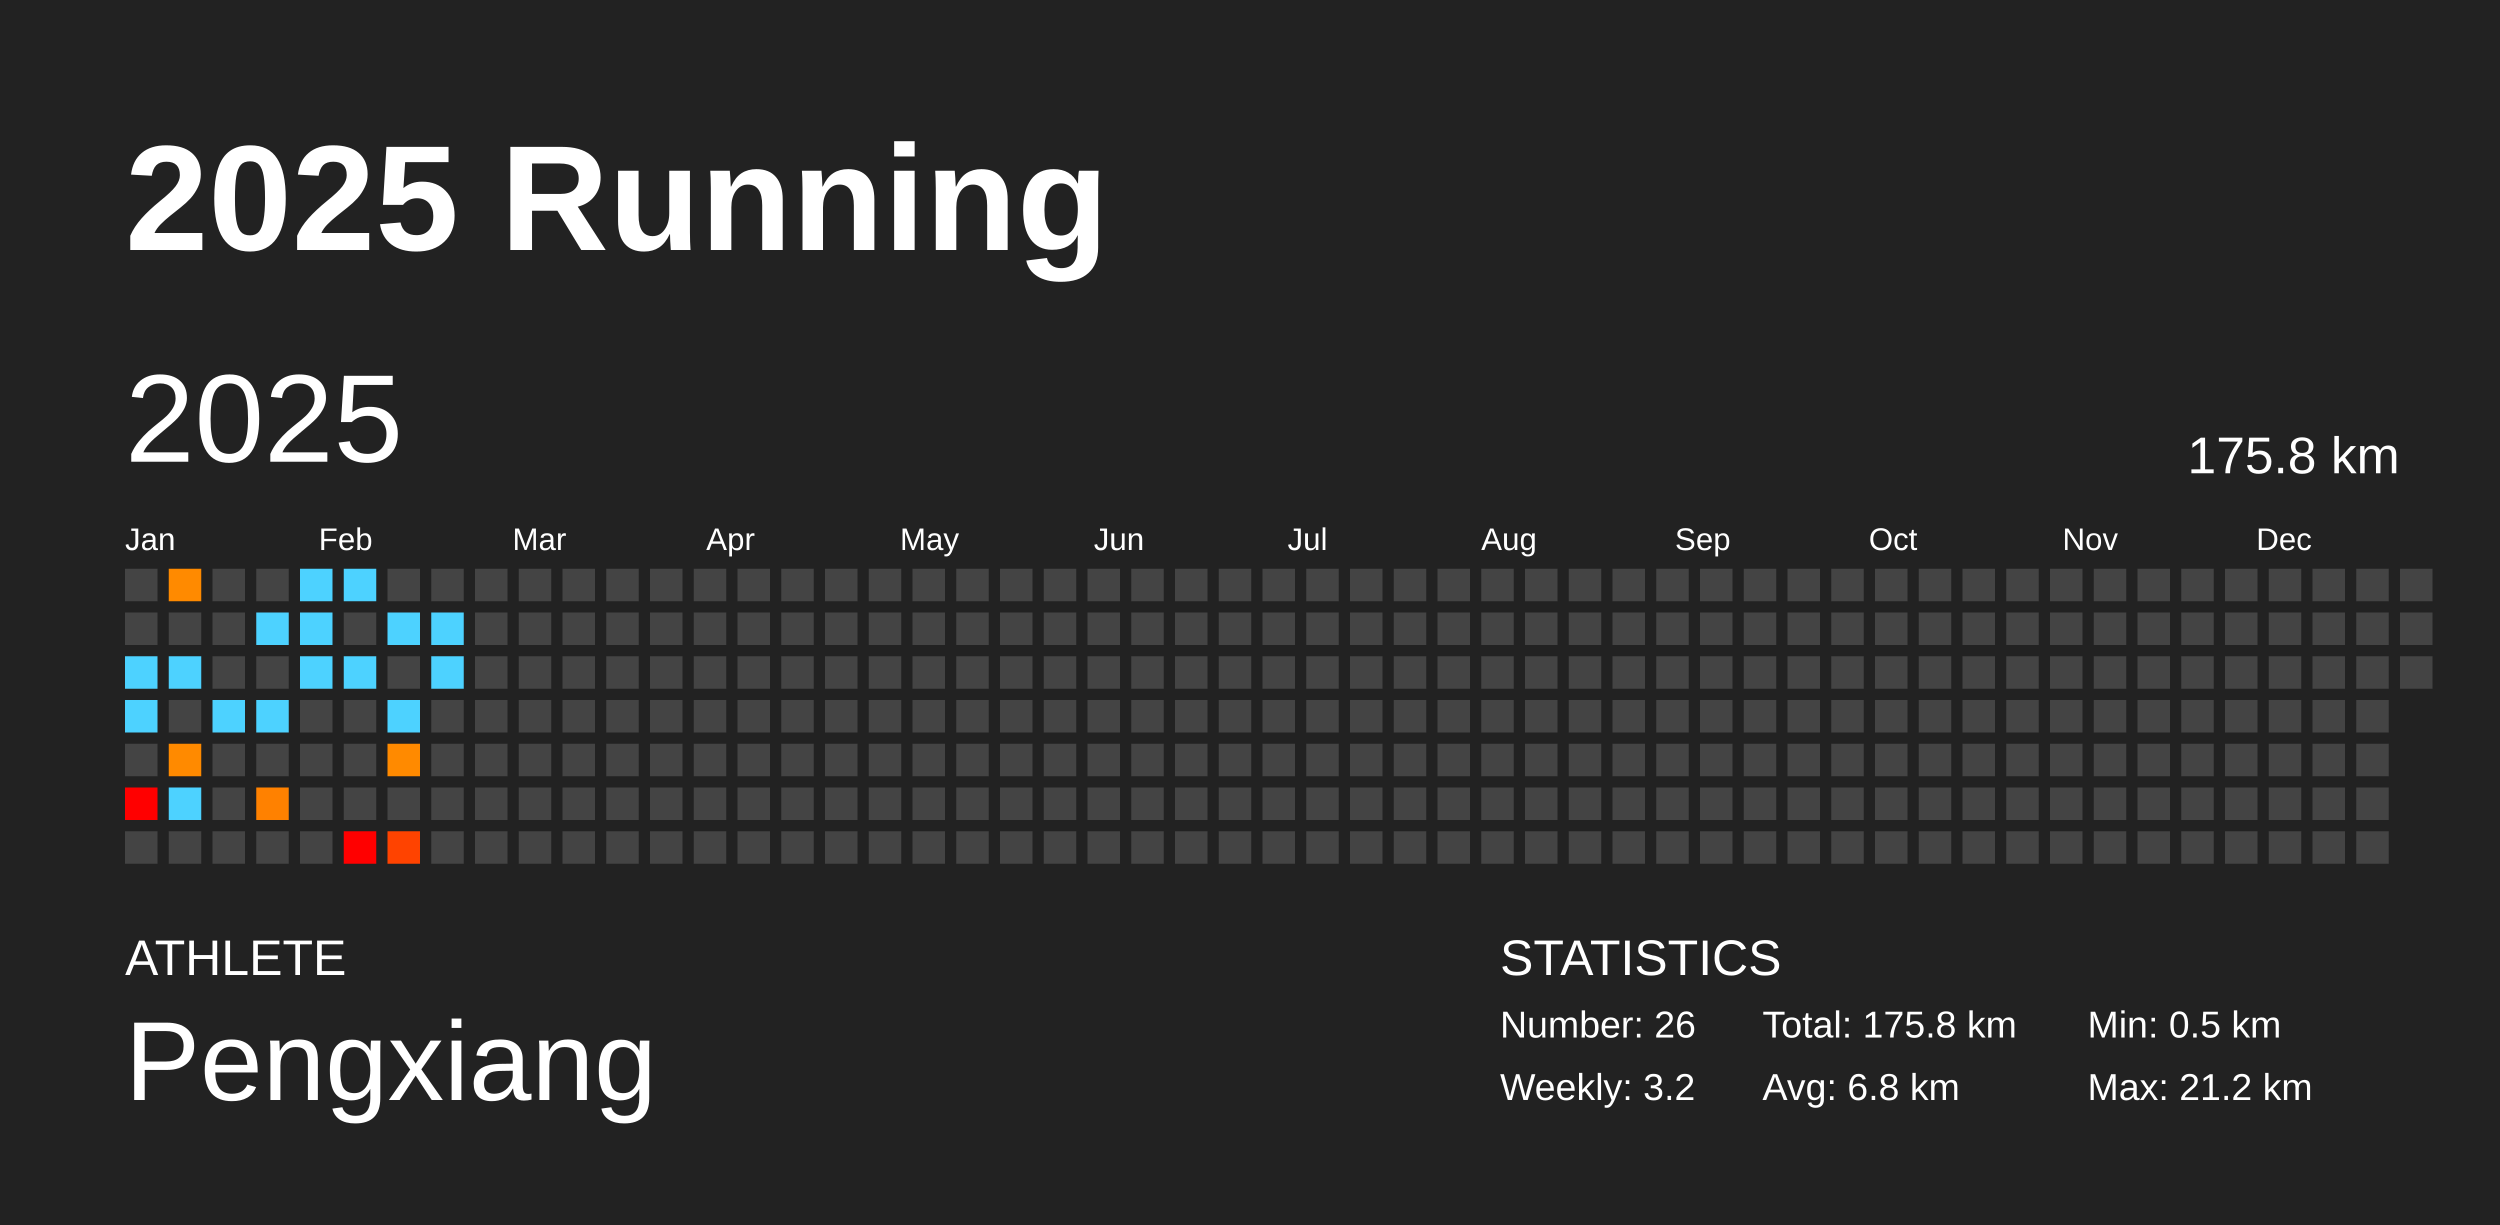
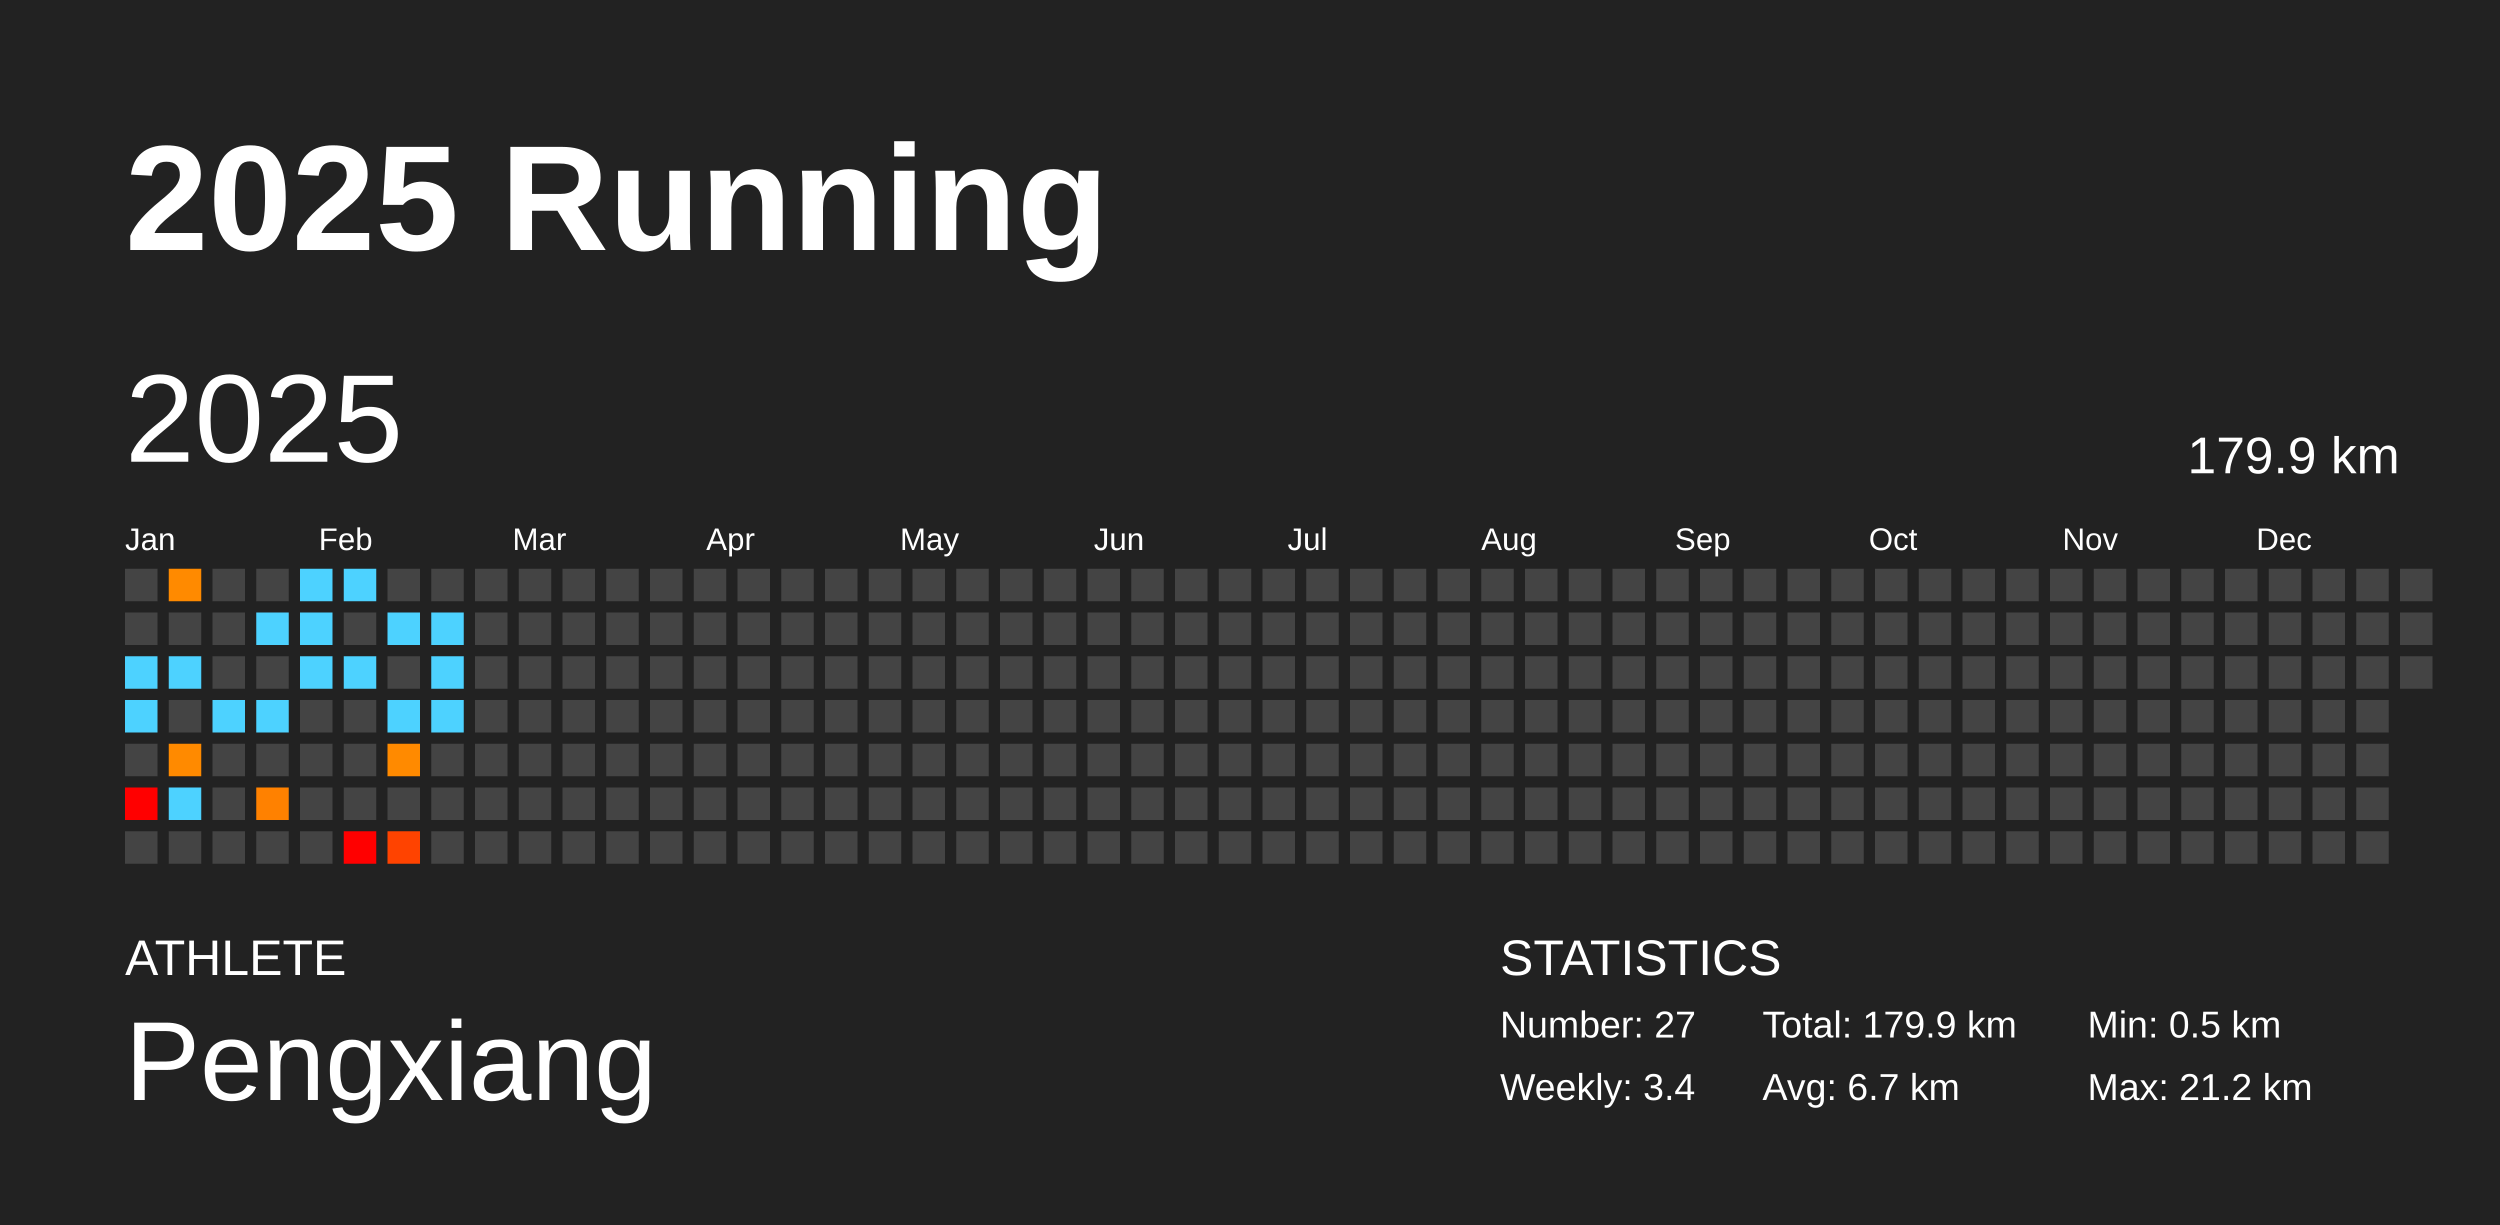
<svg xmlns="http://www.w3.org/2000/svg" baseProfile="full" height="98mm" version="1.1" viewBox="0,0,200,98" width="200mm">
  <defs />
  <rect fill="#222222" height="98" width="200" x="0" y="0" />
  <text fill="#FFFFFF" style="font-size:12px; font-family:Arial; font-weight:bold;" x="10" y="20">2025 Running</text>
  <text fill="#FFFFFF" style="font-size:4px; font-family:Arial" x="10" y="78">ATHLETE</text>
  <text fill="#FFFFFF" style="font-size:9px; font-family:Arial" x="10" y="88">Pengxiang</text>
  <text fill="#FFFFFF" style="font-size:4px; font-family:Arial" x="120" y="78">STATISTICS</text>
-   <text fill="#FFFFFF" style="font-size:3px; font-family:Arial" x="120" y="83">Number: 26</text>
-   <text fill="#FFFFFF" style="font-size:3px; font-family:Arial" x="120" y="88">Weekly: 3.2</text>
-   <text fill="#FFFFFF" style="font-size:3px; font-family:Arial" x="141" y="83">Total: 175.8 km</text>
-   <text fill="#FFFFFF" style="font-size:3px; font-family:Arial" x="141" y="88">Avg: 6.8 km</text>
+   <text fill="#FFFFFF" style="font-size:3px; font-family:Arial" x="120" y="83">Number: 27</text>
+   <text fill="#FFFFFF" style="font-size:3px; font-family:Arial" x="120" y="88">Weekly: 3.4</text>
+   <text fill="#FFFFFF" style="font-size:3px; font-family:Arial" x="141" y="83">Total: 179.9 km</text>
+   <text fill="#FFFFFF" style="font-size:3px; font-family:Arial" x="141" y="88">Avg: 6.7 km</text>
  <text fill="#FFFFFF" style="font-size:3px; font-family:Arial" x="167" y="83">Min: 0.5 km</text>
  <text fill="#FFFFFF" style="font-size:3px; font-family:Arial" x="167" y="88">Max: 21.2 km</text>
  <text dominant-baseline="hanging" fill="#FFFFFF" style="font-size:10.0px; font-family:Arial;" x="10" y="30">2025</text>
-   <text dominant-baseline="hanging" fill="#FFFFFF" style="font-size:4.125px; font-family:Arial;" x="175" y="35">175.8 km</text>
+   <text dominant-baseline="hanging" fill="#FFFFFF" style="font-size:4.125px; font-family:Arial;" x="175" y="35">179.9 km</text>
  <text fill="#FFFFFF" style="font-size:2.5px; font-family:Arial" x="10.0" y="44">Jan</text>
  <text fill="#FFFFFF" style="font-size:2.5px; font-family:Arial" x="25.5" y="44">Feb</text>
  <text fill="#FFFFFF" style="font-size:2.5px; font-family:Arial" x="41.0" y="44">Mar</text>
  <text fill="#FFFFFF" style="font-size:2.5px; font-family:Arial" x="56.5" y="44">Apr</text>
  <text fill="#FFFFFF" style="font-size:2.5px; font-family:Arial" x="72.0" y="44">May</text>
  <text fill="#FFFFFF" style="font-size:2.5px; font-family:Arial" x="87.5" y="44">Jun</text>
  <text fill="#FFFFFF" style="font-size:2.5px; font-family:Arial" x="103.0" y="44">Jul</text>
  <text fill="#FFFFFF" style="font-size:2.5px; font-family:Arial" x="118.5" y="44">Aug</text>
  <text fill="#FFFFFF" style="font-size:2.5px; font-family:Arial" x="134.0" y="44">Sep</text>
  <text fill="#FFFFFF" style="font-size:2.5px; font-family:Arial" x="149.5" y="44">Oct</text>
  <text fill="#FFFFFF" style="font-size:2.5px; font-family:Arial" x="165.0" y="44">Nov</text>
  <text fill="#FFFFFF" style="font-size:2.5px; font-family:Arial" x="180.5" y="44">Dec</text>
  <rect fill="#444444" height="2.6" width="2.6" x="10.0" y="45.5" />
  <rect fill="#444444" height="2.6" width="2.6" x="10.0" y="49.0" />
  <rect fill="#4dd2ff" height="2.6" width="2.6" x="10.0" y="52.5" />
  <rect fill="#4dd2ff" height="2.6" width="2.6" x="10.0" y="56.0" />
  <rect fill="#444444" height="2.6" width="2.6" x="10.0" y="59.5" />
  <rect fill="red" height="2.6" width="2.6" x="10.0" y="63.0" />
  <rect fill="#444444" height="2.6" width="2.6" x="10.0" y="66.5" />
  <rect fill="#ff8a00" height="2.6" width="2.6" x="13.5" y="45.5" />
  <rect fill="#444444" height="2.6" width="2.6" x="13.5" y="49.0" />
  <rect fill="#4dd2ff" height="2.6" width="2.6" x="13.5" y="52.5" />
  <rect fill="#444444" height="2.6" width="2.6" x="13.5" y="56.0" />
  <rect fill="#ff8a00" height="2.6" width="2.6" x="13.5" y="59.5" />
  <rect fill="#4dd2ff" height="2.6" width="2.6" x="13.5" y="63.0" />
  <rect fill="#444444" height="2.6" width="2.6" x="13.5" y="66.5" />
  <rect fill="#444444" height="2.6" width="2.6" x="17.0" y="45.5" />
  <rect fill="#444444" height="2.6" width="2.6" x="17.0" y="49.0" />
  <rect fill="#444444" height="2.6" width="2.6" x="17.0" y="52.5" />
  <rect fill="#4dd2ff" height="2.6" width="2.6" x="17.0" y="56.0" />
  <rect fill="#444444" height="2.6" width="2.6" x="17.0" y="59.5" />
  <rect fill="#444444" height="2.6" width="2.6" x="17.0" y="63.0" />
  <rect fill="#444444" height="2.6" width="2.6" x="17.0" y="66.5" />
  <rect fill="#444444" height="2.6" width="2.6" x="20.5" y="45.5" />
  <rect fill="#4dd2ff" height="2.6" width="2.6" x="20.5" y="49.0" />
  <rect fill="#444444" height="2.6" width="2.6" x="20.5" y="52.5" />
  <rect fill="#4dd2ff" height="2.6" width="2.6" x="20.5" y="56.0" />
  <rect fill="#444444" height="2.6" width="2.6" x="20.5" y="59.5" />
  <rect fill="#ff8100" height="2.6" width="2.6" x="20.5" y="63.0" />
  <rect fill="#444444" height="2.6" width="2.6" x="20.5" y="66.5" />
  <rect fill="#4dd2ff" height="2.6" width="2.6" x="24.0" y="45.5" />
  <rect fill="#4dd2ff" height="2.6" width="2.6" x="24.0" y="49.0" />
  <rect fill="#4dd2ff" height="2.6" width="2.6" x="24.0" y="52.5" />
  <rect fill="#444444" height="2.6" width="2.6" x="24.0" y="56.0" />
  <rect fill="#444444" height="2.6" width="2.6" x="24.0" y="59.5" />
  <rect fill="#444444" height="2.6" width="2.6" x="24.0" y="63.0" />
  <rect fill="#444444" height="2.6" width="2.6" x="24.0" y="66.5" />
  <rect fill="#4dd2ff" height="2.6" width="2.6" x="27.5" y="45.5" />
  <rect fill="#444444" height="2.6" width="2.6" x="27.5" y="49.0" />
  <rect fill="#4dd2ff" height="2.6" width="2.6" x="27.5" y="52.5" />
  <rect fill="#444444" height="2.6" width="2.6" x="27.5" y="56.0" />
  <rect fill="#444444" height="2.6" width="2.6" x="27.5" y="59.5" />
  <rect fill="#444444" height="2.6" width="2.6" x="27.5" y="63.0" />
  <rect fill="red" height="2.6" width="2.6" x="27.5" y="66.5" />
  <rect fill="#444444" height="2.6" width="2.6" x="31.0" y="45.5" />
  <rect fill="#4dd2ff" height="2.6" width="2.6" x="31.0" y="49.0" />
  <rect fill="#444444" height="2.6" width="2.6" x="31.0" y="52.5" />
  <rect fill="#4dd2ff" height="2.6" width="2.6" x="31.0" y="56.0" />
  <rect fill="#ff8a00" height="2.6" width="2.6" x="31.0" y="59.5" />
  <rect fill="#444444" height="2.6" width="2.6" x="31.0" y="63.0" />
  <rect fill="#ff4300" height="2.6" width="2.6" x="31.0" y="66.5" />
  <rect fill="#444444" height="2.6" width="2.6" x="34.5" y="45.5" />
  <rect fill="#4dd2ff" height="2.6" width="2.6" x="34.5" y="49.0" />
  <rect fill="#4dd2ff" height="2.6" width="2.6" x="34.5" y="52.5" />
-   <rect fill="#444444" height="2.6" width="2.6" x="34.5" y="56.0" />
+   <rect fill="#4dd2ff" height="2.6" width="2.6" x="34.5" y="56.0" />
  <rect fill="#444444" height="2.6" width="2.6" x="34.5" y="59.5" />
  <rect fill="#444444" height="2.6" width="2.6" x="34.5" y="63.0" />
  <rect fill="#444444" height="2.6" width="2.6" x="34.5" y="66.5" />
  <rect fill="#444444" height="2.6" width="2.6" x="38.0" y="45.5" />
  <rect fill="#444444" height="2.6" width="2.6" x="38.0" y="49.0" />
  <rect fill="#444444" height="2.6" width="2.6" x="38.0" y="52.5" />
  <rect fill="#444444" height="2.6" width="2.6" x="38.0" y="56.0" />
  <rect fill="#444444" height="2.6" width="2.6" x="38.0" y="59.5" />
  <rect fill="#444444" height="2.6" width="2.6" x="38.0" y="63.0" />
  <rect fill="#444444" height="2.6" width="2.6" x="38.0" y="66.5" />
  <rect fill="#444444" height="2.6" width="2.6" x="41.5" y="45.5" />
  <rect fill="#444444" height="2.6" width="2.6" x="41.5" y="49.0" />
  <rect fill="#444444" height="2.6" width="2.6" x="41.5" y="52.5" />
  <rect fill="#444444" height="2.6" width="2.6" x="41.5" y="56.0" />
  <rect fill="#444444" height="2.6" width="2.6" x="41.5" y="59.5" />
  <rect fill="#444444" height="2.6" width="2.6" x="41.5" y="63.0" />
  <rect fill="#444444" height="2.6" width="2.6" x="41.5" y="66.5" />
  <rect fill="#444444" height="2.6" width="2.6" x="45.0" y="45.5" />
  <rect fill="#444444" height="2.6" width="2.6" x="45.0" y="49.0" />
  <rect fill="#444444" height="2.6" width="2.6" x="45.0" y="52.5" />
  <rect fill="#444444" height="2.6" width="2.6" x="45.0" y="56.0" />
  <rect fill="#444444" height="2.6" width="2.6" x="45.0" y="59.5" />
  <rect fill="#444444" height="2.6" width="2.6" x="45.0" y="63.0" />
  <rect fill="#444444" height="2.6" width="2.6" x="45.0" y="66.5" />
  <rect fill="#444444" height="2.6" width="2.6" x="48.5" y="45.5" />
  <rect fill="#444444" height="2.6" width="2.6" x="48.5" y="49.0" />
  <rect fill="#444444" height="2.6" width="2.6" x="48.5" y="52.5" />
  <rect fill="#444444" height="2.6" width="2.6" x="48.5" y="56.0" />
  <rect fill="#444444" height="2.6" width="2.6" x="48.5" y="59.5" />
  <rect fill="#444444" height="2.6" width="2.6" x="48.5" y="63.0" />
  <rect fill="#444444" height="2.6" width="2.6" x="48.5" y="66.5" />
  <rect fill="#444444" height="2.6" width="2.6" x="52.0" y="45.5" />
  <rect fill="#444444" height="2.6" width="2.6" x="52.0" y="49.0" />
  <rect fill="#444444" height="2.6" width="2.6" x="52.0" y="52.5" />
  <rect fill="#444444" height="2.6" width="2.6" x="52.0" y="56.0" />
  <rect fill="#444444" height="2.6" width="2.6" x="52.0" y="59.5" />
  <rect fill="#444444" height="2.6" width="2.6" x="52.0" y="63.0" />
  <rect fill="#444444" height="2.6" width="2.6" x="52.0" y="66.5" />
  <rect fill="#444444" height="2.6" width="2.6" x="55.5" y="45.5" />
  <rect fill="#444444" height="2.6" width="2.6" x="55.5" y="49.0" />
  <rect fill="#444444" height="2.6" width="2.6" x="55.5" y="52.5" />
  <rect fill="#444444" height="2.6" width="2.6" x="55.5" y="56.0" />
  <rect fill="#444444" height="2.6" width="2.6" x="55.5" y="59.5" />
  <rect fill="#444444" height="2.6" width="2.6" x="55.5" y="63.0" />
  <rect fill="#444444" height="2.6" width="2.6" x="55.5" y="66.5" />
  <rect fill="#444444" height="2.6" width="2.6" x="59.0" y="45.5" />
  <rect fill="#444444" height="2.6" width="2.6" x="59.0" y="49.0" />
  <rect fill="#444444" height="2.6" width="2.6" x="59.0" y="52.5" />
  <rect fill="#444444" height="2.6" width="2.6" x="59.0" y="56.0" />
  <rect fill="#444444" height="2.6" width="2.6" x="59.0" y="59.5" />
  <rect fill="#444444" height="2.6" width="2.6" x="59.0" y="63.0" />
  <rect fill="#444444" height="2.6" width="2.6" x="59.0" y="66.5" />
  <rect fill="#444444" height="2.6" width="2.6" x="62.5" y="45.5" />
  <rect fill="#444444" height="2.6" width="2.6" x="62.5" y="49.0" />
  <rect fill="#444444" height="2.6" width="2.6" x="62.5" y="52.5" />
  <rect fill="#444444" height="2.6" width="2.6" x="62.5" y="56.0" />
  <rect fill="#444444" height="2.6" width="2.6" x="62.5" y="59.5" />
  <rect fill="#444444" height="2.6" width="2.6" x="62.5" y="63.0" />
  <rect fill="#444444" height="2.6" width="2.6" x="62.5" y="66.5" />
  <rect fill="#444444" height="2.6" width="2.6" x="66.0" y="45.5" />
  <rect fill="#444444" height="2.6" width="2.6" x="66.0" y="49.0" />
  <rect fill="#444444" height="2.6" width="2.6" x="66.0" y="52.5" />
  <rect fill="#444444" height="2.6" width="2.6" x="66.0" y="56.0" />
  <rect fill="#444444" height="2.6" width="2.6" x="66.0" y="59.5" />
  <rect fill="#444444" height="2.6" width="2.6" x="66.0" y="63.0" />
  <rect fill="#444444" height="2.6" width="2.6" x="66.0" y="66.5" />
  <rect fill="#444444" height="2.6" width="2.6" x="69.5" y="45.5" />
  <rect fill="#444444" height="2.6" width="2.6" x="69.5" y="49.0" />
  <rect fill="#444444" height="2.6" width="2.6" x="69.5" y="52.5" />
  <rect fill="#444444" height="2.6" width="2.6" x="69.5" y="56.0" />
  <rect fill="#444444" height="2.6" width="2.6" x="69.5" y="59.5" />
  <rect fill="#444444" height="2.6" width="2.6" x="69.5" y="63.0" />
  <rect fill="#444444" height="2.6" width="2.6" x="69.5" y="66.5" />
  <rect fill="#444444" height="2.6" width="2.6" x="73.0" y="45.5" />
  <rect fill="#444444" height="2.6" width="2.6" x="73.0" y="49.0" />
  <rect fill="#444444" height="2.6" width="2.6" x="73.0" y="52.5" />
  <rect fill="#444444" height="2.6" width="2.6" x="73.0" y="56.0" />
  <rect fill="#444444" height="2.6" width="2.6" x="73.0" y="59.5" />
  <rect fill="#444444" height="2.6" width="2.6" x="73.0" y="63.0" />
  <rect fill="#444444" height="2.6" width="2.6" x="73.0" y="66.5" />
  <rect fill="#444444" height="2.6" width="2.6" x="76.5" y="45.5" />
  <rect fill="#444444" height="2.6" width="2.6" x="76.5" y="49.0" />
  <rect fill="#444444" height="2.6" width="2.6" x="76.5" y="52.5" />
  <rect fill="#444444" height="2.6" width="2.6" x="76.5" y="56.0" />
  <rect fill="#444444" height="2.6" width="2.6" x="76.5" y="59.5" />
  <rect fill="#444444" height="2.6" width="2.6" x="76.5" y="63.0" />
  <rect fill="#444444" height="2.6" width="2.6" x="76.5" y="66.5" />
  <rect fill="#444444" height="2.6" width="2.6" x="80.0" y="45.5" />
  <rect fill="#444444" height="2.6" width="2.6" x="80.0" y="49.0" />
  <rect fill="#444444" height="2.6" width="2.6" x="80.0" y="52.5" />
  <rect fill="#444444" height="2.6" width="2.6" x="80.0" y="56.0" />
  <rect fill="#444444" height="2.6" width="2.6" x="80.0" y="59.5" />
  <rect fill="#444444" height="2.6" width="2.6" x="80.0" y="63.0" />
  <rect fill="#444444" height="2.6" width="2.6" x="80.0" y="66.5" />
  <rect fill="#444444" height="2.6" width="2.6" x="83.5" y="45.5" />
  <rect fill="#444444" height="2.6" width="2.6" x="83.5" y="49.0" />
  <rect fill="#444444" height="2.6" width="2.6" x="83.5" y="52.5" />
  <rect fill="#444444" height="2.6" width="2.6" x="83.5" y="56.0" />
  <rect fill="#444444" height="2.6" width="2.6" x="83.5" y="59.5" />
  <rect fill="#444444" height="2.6" width="2.6" x="83.5" y="63.0" />
  <rect fill="#444444" height="2.6" width="2.6" x="83.5" y="66.5" />
  <rect fill="#444444" height="2.6" width="2.6" x="87.0" y="45.5" />
  <rect fill="#444444" height="2.6" width="2.6" x="87.0" y="49.0" />
  <rect fill="#444444" height="2.6" width="2.6" x="87.0" y="52.5" />
  <rect fill="#444444" height="2.6" width="2.6" x="87.0" y="56.0" />
  <rect fill="#444444" height="2.6" width="2.6" x="87.0" y="59.5" />
  <rect fill="#444444" height="2.6" width="2.6" x="87.0" y="63.0" />
  <rect fill="#444444" height="2.6" width="2.6" x="87.0" y="66.5" />
  <rect fill="#444444" height="2.6" width="2.6" x="90.5" y="45.5" />
  <rect fill="#444444" height="2.6" width="2.6" x="90.5" y="49.0" />
  <rect fill="#444444" height="2.6" width="2.6" x="90.5" y="52.5" />
  <rect fill="#444444" height="2.6" width="2.6" x="90.5" y="56.0" />
  <rect fill="#444444" height="2.6" width="2.6" x="90.5" y="59.5" />
  <rect fill="#444444" height="2.6" width="2.6" x="90.5" y="63.0" />
  <rect fill="#444444" height="2.6" width="2.6" x="90.5" y="66.5" />
  <rect fill="#444444" height="2.6" width="2.6" x="94.0" y="45.5" />
  <rect fill="#444444" height="2.6" width="2.6" x="94.0" y="49.0" />
  <rect fill="#444444" height="2.6" width="2.6" x="94.0" y="52.5" />
  <rect fill="#444444" height="2.6" width="2.6" x="94.0" y="56.0" />
  <rect fill="#444444" height="2.6" width="2.6" x="94.0" y="59.5" />
  <rect fill="#444444" height="2.6" width="2.6" x="94.0" y="63.0" />
  <rect fill="#444444" height="2.6" width="2.6" x="94.0" y="66.5" />
  <rect fill="#444444" height="2.6" width="2.6" x="97.5" y="45.5" />
  <rect fill="#444444" height="2.6" width="2.6" x="97.5" y="49.0" />
  <rect fill="#444444" height="2.6" width="2.6" x="97.5" y="52.5" />
  <rect fill="#444444" height="2.6" width="2.6" x="97.5" y="56.0" />
  <rect fill="#444444" height="2.6" width="2.6" x="97.5" y="59.5" />
  <rect fill="#444444" height="2.6" width="2.6" x="97.5" y="63.0" />
  <rect fill="#444444" height="2.6" width="2.6" x="97.5" y="66.5" />
  <rect fill="#444444" height="2.6" width="2.6" x="101.0" y="45.5" />
  <rect fill="#444444" height="2.6" width="2.6" x="101.0" y="49.0" />
  <rect fill="#444444" height="2.6" width="2.6" x="101.0" y="52.5" />
  <rect fill="#444444" height="2.6" width="2.6" x="101.0" y="56.0" />
  <rect fill="#444444" height="2.6" width="2.6" x="101.0" y="59.5" />
  <rect fill="#444444" height="2.6" width="2.6" x="101.0" y="63.0" />
  <rect fill="#444444" height="2.6" width="2.6" x="101.0" y="66.5" />
  <rect fill="#444444" height="2.6" width="2.6" x="104.5" y="45.5" />
  <rect fill="#444444" height="2.6" width="2.6" x="104.5" y="49.0" />
  <rect fill="#444444" height="2.6" width="2.6" x="104.5" y="52.5" />
  <rect fill="#444444" height="2.6" width="2.6" x="104.5" y="56.0" />
  <rect fill="#444444" height="2.6" width="2.6" x="104.5" y="59.5" />
  <rect fill="#444444" height="2.6" width="2.6" x="104.5" y="63.0" />
  <rect fill="#444444" height="2.6" width="2.6" x="104.5" y="66.5" />
  <rect fill="#444444" height="2.6" width="2.6" x="108.0" y="45.5" />
  <rect fill="#444444" height="2.6" width="2.6" x="108.0" y="49.0" />
  <rect fill="#444444" height="2.6" width="2.6" x="108.0" y="52.5" />
  <rect fill="#444444" height="2.6" width="2.6" x="108.0" y="56.0" />
  <rect fill="#444444" height="2.6" width="2.6" x="108.0" y="59.5" />
  <rect fill="#444444" height="2.6" width="2.6" x="108.0" y="63.0" />
  <rect fill="#444444" height="2.6" width="2.6" x="108.0" y="66.5" />
  <rect fill="#444444" height="2.6" width="2.6" x="111.5" y="45.5" />
  <rect fill="#444444" height="2.6" width="2.6" x="111.5" y="49.0" />
  <rect fill="#444444" height="2.6" width="2.6" x="111.5" y="52.5" />
  <rect fill="#444444" height="2.6" width="2.6" x="111.5" y="56.0" />
  <rect fill="#444444" height="2.6" width="2.6" x="111.5" y="59.5" />
  <rect fill="#444444" height="2.6" width="2.6" x="111.5" y="63.0" />
  <rect fill="#444444" height="2.6" width="2.6" x="111.5" y="66.5" />
  <rect fill="#444444" height="2.6" width="2.6" x="115.0" y="45.5" />
  <rect fill="#444444" height="2.6" width="2.6" x="115.0" y="49.0" />
  <rect fill="#444444" height="2.6" width="2.6" x="115.0" y="52.5" />
  <rect fill="#444444" height="2.6" width="2.6" x="115.0" y="56.0" />
  <rect fill="#444444" height="2.6" width="2.6" x="115.0" y="59.5" />
  <rect fill="#444444" height="2.6" width="2.6" x="115.0" y="63.0" />
  <rect fill="#444444" height="2.6" width="2.6" x="115.0" y="66.5" />
  <rect fill="#444444" height="2.6" width="2.6" x="118.5" y="45.5" />
  <rect fill="#444444" height="2.6" width="2.6" x="118.5" y="49.0" />
  <rect fill="#444444" height="2.6" width="2.6" x="118.5" y="52.5" />
  <rect fill="#444444" height="2.6" width="2.6" x="118.5" y="56.0" />
  <rect fill="#444444" height="2.6" width="2.6" x="118.5" y="59.5" />
  <rect fill="#444444" height="2.6" width="2.6" x="118.5" y="63.0" />
  <rect fill="#444444" height="2.6" width="2.6" x="118.5" y="66.5" />
  <rect fill="#444444" height="2.6" width="2.6" x="122.0" y="45.5" />
  <rect fill="#444444" height="2.6" width="2.6" x="122.0" y="49.0" />
  <rect fill="#444444" height="2.6" width="2.6" x="122.0" y="52.5" />
  <rect fill="#444444" height="2.6" width="2.6" x="122.0" y="56.0" />
  <rect fill="#444444" height="2.6" width="2.6" x="122.0" y="59.5" />
  <rect fill="#444444" height="2.6" width="2.6" x="122.0" y="63.0" />
  <rect fill="#444444" height="2.6" width="2.6" x="122.0" y="66.5" />
  <rect fill="#444444" height="2.6" width="2.6" x="125.5" y="45.5" />
  <rect fill="#444444" height="2.6" width="2.6" x="125.5" y="49.0" />
  <rect fill="#444444" height="2.6" width="2.6" x="125.5" y="52.5" />
  <rect fill="#444444" height="2.6" width="2.6" x="125.5" y="56.0" />
  <rect fill="#444444" height="2.6" width="2.6" x="125.5" y="59.5" />
  <rect fill="#444444" height="2.6" width="2.6" x="125.5" y="63.0" />
  <rect fill="#444444" height="2.6" width="2.6" x="125.5" y="66.5" />
  <rect fill="#444444" height="2.6" width="2.6" x="129.0" y="45.5" />
  <rect fill="#444444" height="2.6" width="2.6" x="129.0" y="49.0" />
  <rect fill="#444444" height="2.6" width="2.6" x="129.0" y="52.5" />
  <rect fill="#444444" height="2.6" width="2.6" x="129.0" y="56.0" />
  <rect fill="#444444" height="2.6" width="2.6" x="129.0" y="59.5" />
  <rect fill="#444444" height="2.6" width="2.6" x="129.0" y="63.0" />
  <rect fill="#444444" height="2.6" width="2.6" x="129.0" y="66.5" />
  <rect fill="#444444" height="2.6" width="2.6" x="132.5" y="45.5" />
  <rect fill="#444444" height="2.6" width="2.6" x="132.5" y="49.0" />
  <rect fill="#444444" height="2.6" width="2.6" x="132.5" y="52.5" />
  <rect fill="#444444" height="2.6" width="2.6" x="132.5" y="56.0" />
  <rect fill="#444444" height="2.6" width="2.6" x="132.5" y="59.5" />
  <rect fill="#444444" height="2.6" width="2.6" x="132.5" y="63.0" />
  <rect fill="#444444" height="2.6" width="2.6" x="132.5" y="66.5" />
  <rect fill="#444444" height="2.6" width="2.6" x="136.0" y="45.5" />
  <rect fill="#444444" height="2.6" width="2.6" x="136.0" y="49.0" />
  <rect fill="#444444" height="2.6" width="2.6" x="136.0" y="52.5" />
  <rect fill="#444444" height="2.6" width="2.6" x="136.0" y="56.0" />
  <rect fill="#444444" height="2.6" width="2.6" x="136.0" y="59.5" />
  <rect fill="#444444" height="2.6" width="2.6" x="136.0" y="63.0" />
  <rect fill="#444444" height="2.6" width="2.6" x="136.0" y="66.5" />
  <rect fill="#444444" height="2.6" width="2.6" x="139.5" y="45.5" />
  <rect fill="#444444" height="2.6" width="2.6" x="139.5" y="49.0" />
  <rect fill="#444444" height="2.6" width="2.6" x="139.5" y="52.5" />
  <rect fill="#444444" height="2.6" width="2.6" x="139.5" y="56.0" />
  <rect fill="#444444" height="2.6" width="2.6" x="139.5" y="59.5" />
  <rect fill="#444444" height="2.6" width="2.6" x="139.5" y="63.0" />
  <rect fill="#444444" height="2.6" width="2.6" x="139.5" y="66.5" />
  <rect fill="#444444" height="2.6" width="2.6" x="143.0" y="45.5" />
  <rect fill="#444444" height="2.6" width="2.6" x="143.0" y="49.0" />
  <rect fill="#444444" height="2.6" width="2.6" x="143.0" y="52.5" />
  <rect fill="#444444" height="2.6" width="2.6" x="143.0" y="56.0" />
  <rect fill="#444444" height="2.6" width="2.6" x="143.0" y="59.5" />
  <rect fill="#444444" height="2.6" width="2.6" x="143.0" y="63.0" />
  <rect fill="#444444" height="2.6" width="2.6" x="143.0" y="66.5" />
  <rect fill="#444444" height="2.6" width="2.6" x="146.5" y="45.5" />
  <rect fill="#444444" height="2.6" width="2.6" x="146.5" y="49.0" />
  <rect fill="#444444" height="2.6" width="2.6" x="146.5" y="52.5" />
  <rect fill="#444444" height="2.6" width="2.6" x="146.5" y="56.0" />
  <rect fill="#444444" height="2.6" width="2.6" x="146.5" y="59.5" />
  <rect fill="#444444" height="2.6" width="2.6" x="146.5" y="63.0" />
  <rect fill="#444444" height="2.6" width="2.6" x="146.5" y="66.5" />
  <rect fill="#444444" height="2.6" width="2.6" x="150.0" y="45.5" />
  <rect fill="#444444" height="2.6" width="2.6" x="150.0" y="49.0" />
  <rect fill="#444444" height="2.6" width="2.6" x="150.0" y="52.5" />
  <rect fill="#444444" height="2.6" width="2.6" x="150.0" y="56.0" />
  <rect fill="#444444" height="2.6" width="2.6" x="150.0" y="59.5" />
  <rect fill="#444444" height="2.6" width="2.6" x="150.0" y="63.0" />
  <rect fill="#444444" height="2.6" width="2.6" x="150.0" y="66.5" />
  <rect fill="#444444" height="2.6" width="2.6" x="153.5" y="45.5" />
  <rect fill="#444444" height="2.6" width="2.6" x="153.5" y="49.0" />
  <rect fill="#444444" height="2.6" width="2.6" x="153.5" y="52.5" />
  <rect fill="#444444" height="2.6" width="2.6" x="153.5" y="56.0" />
  <rect fill="#444444" height="2.6" width="2.6" x="153.5" y="59.5" />
  <rect fill="#444444" height="2.6" width="2.6" x="153.5" y="63.0" />
  <rect fill="#444444" height="2.6" width="2.6" x="153.5" y="66.5" />
  <rect fill="#444444" height="2.6" width="2.6" x="157.0" y="45.5" />
  <rect fill="#444444" height="2.6" width="2.6" x="157.0" y="49.0" />
  <rect fill="#444444" height="2.6" width="2.6" x="157.0" y="52.5" />
  <rect fill="#444444" height="2.6" width="2.6" x="157.0" y="56.0" />
  <rect fill="#444444" height="2.6" width="2.6" x="157.0" y="59.5" />
  <rect fill="#444444" height="2.6" width="2.6" x="157.0" y="63.0" />
  <rect fill="#444444" height="2.6" width="2.6" x="157.0" y="66.5" />
  <rect fill="#444444" height="2.6" width="2.6" x="160.5" y="45.5" />
  <rect fill="#444444" height="2.6" width="2.6" x="160.5" y="49.0" />
  <rect fill="#444444" height="2.6" width="2.6" x="160.5" y="52.5" />
  <rect fill="#444444" height="2.6" width="2.6" x="160.5" y="56.0" />
  <rect fill="#444444" height="2.6" width="2.6" x="160.5" y="59.5" />
  <rect fill="#444444" height="2.6" width="2.6" x="160.5" y="63.0" />
  <rect fill="#444444" height="2.6" width="2.6" x="160.5" y="66.5" />
  <rect fill="#444444" height="2.6" width="2.6" x="164.0" y="45.5" />
  <rect fill="#444444" height="2.6" width="2.6" x="164.0" y="49.0" />
  <rect fill="#444444" height="2.6" width="2.6" x="164.0" y="52.5" />
  <rect fill="#444444" height="2.6" width="2.6" x="164.0" y="56.0" />
  <rect fill="#444444" height="2.6" width="2.6" x="164.0" y="59.5" />
  <rect fill="#444444" height="2.6" width="2.6" x="164.0" y="63.0" />
  <rect fill="#444444" height="2.6" width="2.6" x="164.0" y="66.5" />
  <rect fill="#444444" height="2.6" width="2.6" x="167.5" y="45.5" />
  <rect fill="#444444" height="2.6" width="2.6" x="167.5" y="49.0" />
  <rect fill="#444444" height="2.6" width="2.6" x="167.5" y="52.5" />
  <rect fill="#444444" height="2.6" width="2.6" x="167.5" y="56.0" />
  <rect fill="#444444" height="2.6" width="2.6" x="167.5" y="59.5" />
  <rect fill="#444444" height="2.6" width="2.6" x="167.5" y="63.0" />
  <rect fill="#444444" height="2.6" width="2.6" x="167.5" y="66.5" />
  <rect fill="#444444" height="2.6" width="2.6" x="171.0" y="45.5" />
  <rect fill="#444444" height="2.6" width="2.6" x="171.0" y="49.0" />
  <rect fill="#444444" height="2.6" width="2.6" x="171.0" y="52.5" />
  <rect fill="#444444" height="2.6" width="2.6" x="171.0" y="56.0" />
  <rect fill="#444444" height="2.6" width="2.6" x="171.0" y="59.5" />
  <rect fill="#444444" height="2.6" width="2.6" x="171.0" y="63.0" />
  <rect fill="#444444" height="2.6" width="2.6" x="171.0" y="66.5" />
  <rect fill="#444444" height="2.6" width="2.6" x="174.5" y="45.5" />
  <rect fill="#444444" height="2.6" width="2.6" x="174.5" y="49.0" />
  <rect fill="#444444" height="2.6" width="2.6" x="174.5" y="52.5" />
  <rect fill="#444444" height="2.6" width="2.6" x="174.5" y="56.0" />
  <rect fill="#444444" height="2.6" width="2.6" x="174.5" y="59.5" />
  <rect fill="#444444" height="2.6" width="2.6" x="174.5" y="63.0" />
  <rect fill="#444444" height="2.6" width="2.6" x="174.5" y="66.5" />
  <rect fill="#444444" height="2.6" width="2.6" x="178.0" y="45.5" />
  <rect fill="#444444" height="2.6" width="2.6" x="178.0" y="49.0" />
  <rect fill="#444444" height="2.6" width="2.6" x="178.0" y="52.5" />
  <rect fill="#444444" height="2.6" width="2.6" x="178.0" y="56.0" />
  <rect fill="#444444" height="2.6" width="2.6" x="178.0" y="59.5" />
  <rect fill="#444444" height="2.6" width="2.6" x="178.0" y="63.0" />
  <rect fill="#444444" height="2.6" width="2.6" x="178.0" y="66.5" />
  <rect fill="#444444" height="2.6" width="2.6" x="181.5" y="45.5" />
  <rect fill="#444444" height="2.6" width="2.6" x="181.5" y="49.0" />
  <rect fill="#444444" height="2.6" width="2.6" x="181.5" y="52.5" />
  <rect fill="#444444" height="2.6" width="2.6" x="181.5" y="56.0" />
  <rect fill="#444444" height="2.6" width="2.6" x="181.5" y="59.5" />
  <rect fill="#444444" height="2.6" width="2.6" x="181.5" y="63.0" />
  <rect fill="#444444" height="2.6" width="2.6" x="181.5" y="66.5" />
  <rect fill="#444444" height="2.6" width="2.6" x="185.0" y="45.5" />
  <rect fill="#444444" height="2.6" width="2.6" x="185.0" y="49.0" />
  <rect fill="#444444" height="2.6" width="2.6" x="185.0" y="52.5" />
  <rect fill="#444444" height="2.6" width="2.6" x="185.0" y="56.0" />
  <rect fill="#444444" height="2.6" width="2.6" x="185.0" y="59.5" />
  <rect fill="#444444" height="2.6" width="2.6" x="185.0" y="63.0" />
  <rect fill="#444444" height="2.6" width="2.6" x="185.0" y="66.5" />
  <rect fill="#444444" height="2.6" width="2.6" x="188.5" y="45.5" />
  <rect fill="#444444" height="2.6" width="2.6" x="188.5" y="49.0" />
  <rect fill="#444444" height="2.6" width="2.6" x="188.5" y="52.5" />
  <rect fill="#444444" height="2.6" width="2.6" x="188.5" y="56.0" />
  <rect fill="#444444" height="2.6" width="2.6" x="188.5" y="59.5" />
  <rect fill="#444444" height="2.6" width="2.6" x="188.5" y="63.0" />
  <rect fill="#444444" height="2.6" width="2.6" x="188.5" y="66.5" />
  <rect fill="#444444" height="2.6" width="2.6" x="192.0" y="45.5" />
  <rect fill="#444444" height="2.6" width="2.6" x="192.0" y="49.0" />
  <rect fill="#444444" height="2.6" width="2.6" x="192.0" y="52.5" />
</svg>
